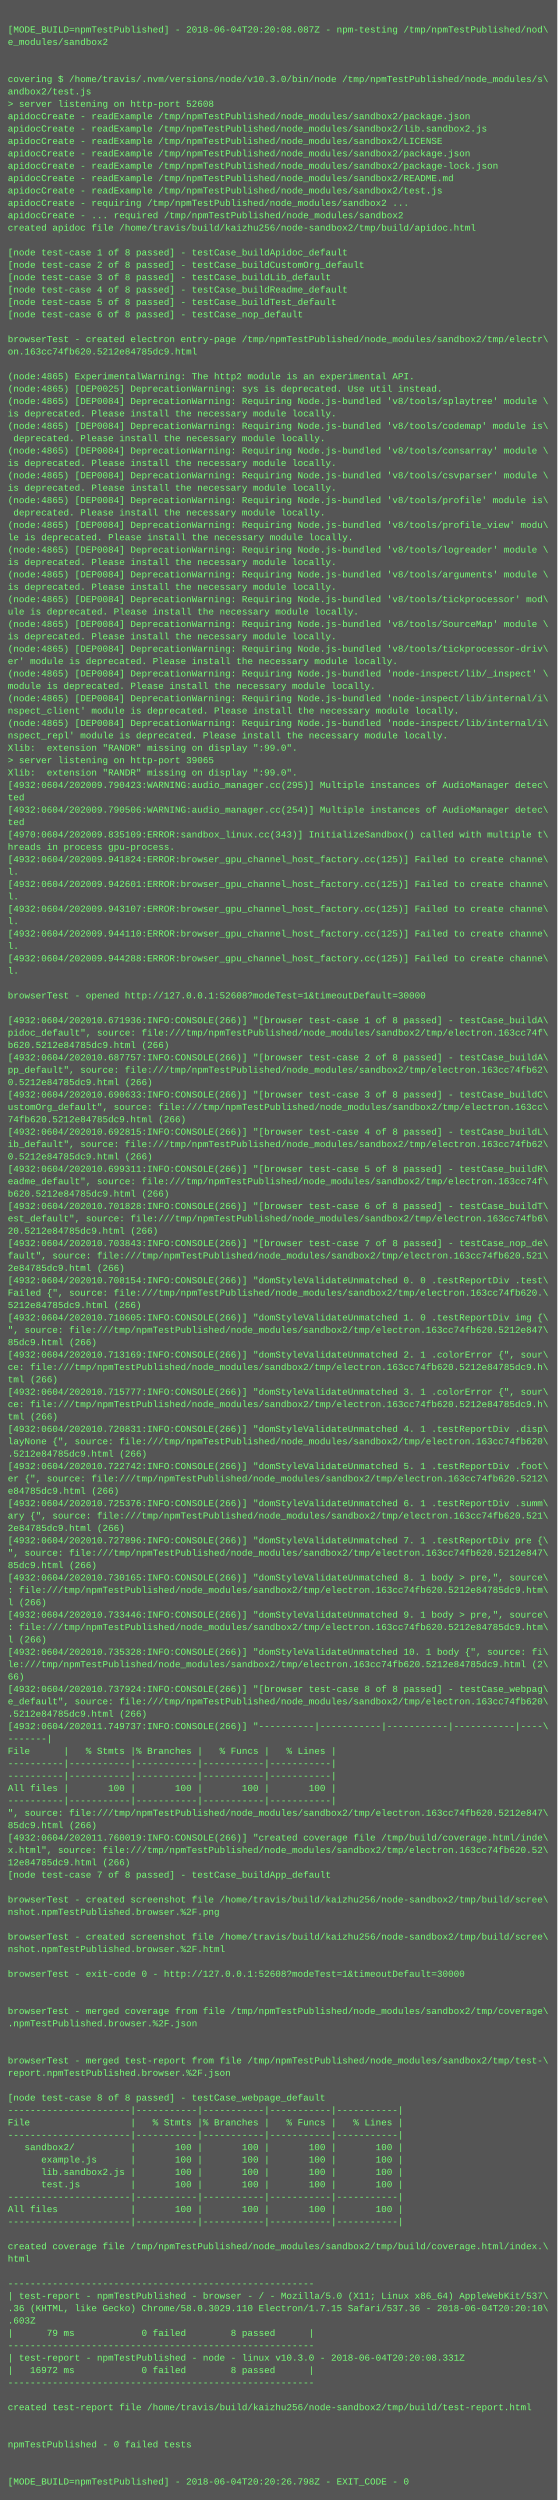
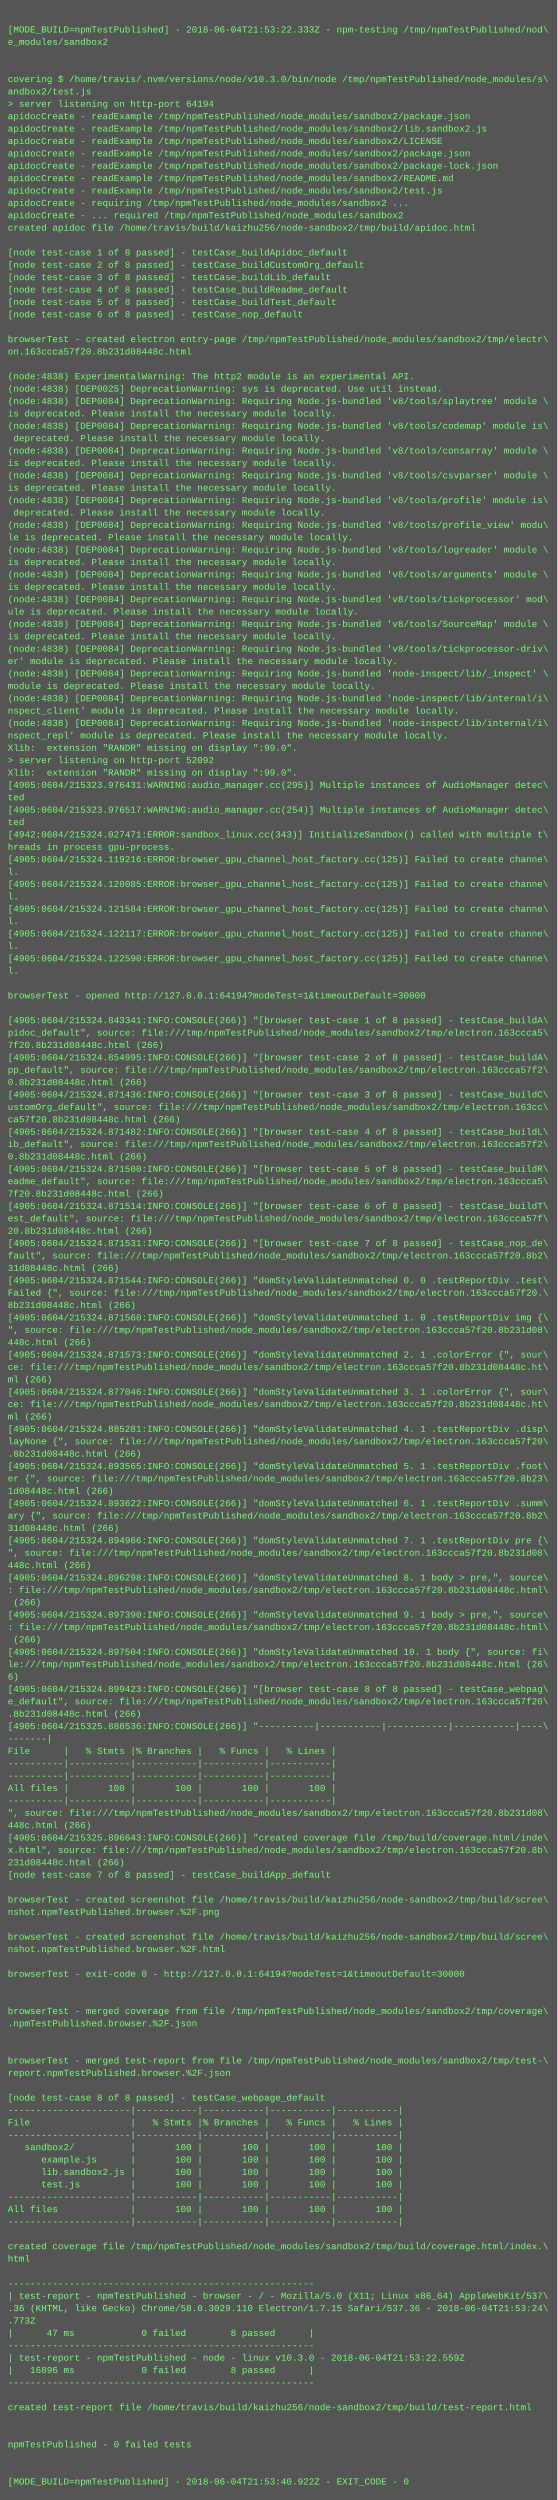
<svg xmlns="http://www.w3.org/2000/svg" height="3230" width="720">
  <rect height="3230" fill="#555" width="720" />
  <text fill="#7f7" font-family="Courier New" font-size="12" xml:space="preserve">
    <tspan x="10" y="26" />
-     <tspan x="10" y="42">[MODE_BUILD=npmTestPublished] - 2018-06-04T20:20:08.087Z - npm-testing /tmp/npmTestPublished/nod\</tspan>
+     <tspan x="10" y="42">[MODE_BUILD=npmTestPublished] - 2018-06-04T21:53:22.333Z - npm-testing /tmp/npmTestPublished/nod\</tspan>
    <tspan x="10" y="58">e_modules/sandbox2</tspan>
    <tspan x="10" y="74" />
    <tspan x="10" y="90" />
    <tspan x="10" y="106">covering $ /home/travis/.nvm/versions/node/v10.3.0/bin/node /tmp/npmTestPublished/node_modules/s\</tspan>
    <tspan x="10" y="122">andbox2/test.js</tspan>
-     <tspan x="10" y="138">&gt; server listening on http-port 52608</tspan>
+     <tspan x="10" y="138">&gt; server listening on http-port 64194</tspan>
    <tspan x="10" y="154">apidocCreate - readExample /tmp/npmTestPublished/node_modules/sandbox2/package.json</tspan>
    <tspan x="10" y="170">apidocCreate - readExample /tmp/npmTestPublished/node_modules/sandbox2/lib.sandbox2.js</tspan>
    <tspan x="10" y="186">apidocCreate - readExample /tmp/npmTestPublished/node_modules/sandbox2/LICENSE</tspan>
    <tspan x="10" y="202">apidocCreate - readExample /tmp/npmTestPublished/node_modules/sandbox2/package.json</tspan>
    <tspan x="10" y="218">apidocCreate - readExample /tmp/npmTestPublished/node_modules/sandbox2/package-lock.json</tspan>
    <tspan x="10" y="234">apidocCreate - readExample /tmp/npmTestPublished/node_modules/sandbox2/README.md</tspan>
    <tspan x="10" y="250">apidocCreate - readExample /tmp/npmTestPublished/node_modules/sandbox2/test.js</tspan>
    <tspan x="10" y="266">apidocCreate - requiring /tmp/npmTestPublished/node_modules/sandbox2 ...</tspan>
    <tspan x="10" y="282">apidocCreate - ... required /tmp/npmTestPublished/node_modules/sandbox2</tspan>
    <tspan x="10" y="298">created apidoc file /home/travis/build/kaizhu256/node-sandbox2/tmp/build/apidoc.html</tspan>
    <tspan x="10" y="314" />
    <tspan x="10" y="330">[node test-case 1 of 8 passed] - testCase_buildApidoc_default</tspan>
    <tspan x="10" y="346">[node test-case 2 of 8 passed] - testCase_buildCustomOrg_default</tspan>
    <tspan x="10" y="362">[node test-case 3 of 8 passed] - testCase_buildLib_default</tspan>
    <tspan x="10" y="378">[node test-case 4 of 8 passed] - testCase_buildReadme_default</tspan>
    <tspan x="10" y="394">[node test-case 5 of 8 passed] - testCase_buildTest_default</tspan>
    <tspan x="10" y="410">[node test-case 6 of 8 passed] - testCase_nop_default</tspan>
    <tspan x="10" y="426" />
    <tspan x="10" y="442">browserTest - created electron entry-page /tmp/npmTestPublished/node_modules/sandbox2/tmp/electr\</tspan>
-     <tspan x="10" y="458">on.163cc74fb620.5212e84785dc9.html</tspan>
+     <tspan x="10" y="458">on.163ccca57f20.8b231d08448c.html</tspan>
    <tspan x="10" y="474" />
-     <tspan x="10" y="490">(node:4865) ExperimentalWarning: The http2 module is an experimental API.</tspan>
-     <tspan x="10" y="506">(node:4865) [DEP0025] DeprecationWarning: sys is deprecated. Use util instead.</tspan>
-     <tspan x="10" y="522">(node:4865) [DEP0084] DeprecationWarning: Requiring Node.js-bundled 'v8/tools/splaytree' module \</tspan>
+     <tspan x="10" y="490">(node:4838) ExperimentalWarning: The http2 module is an experimental API.</tspan>
+     <tspan x="10" y="506">(node:4838) [DEP0025] DeprecationWarning: sys is deprecated. Use util instead.</tspan>
+     <tspan x="10" y="522">(node:4838) [DEP0084] DeprecationWarning: Requiring Node.js-bundled 'v8/tools/splaytree' module \</tspan>
    <tspan x="10" y="538">is deprecated. Please install the necessary module locally.</tspan>
-     <tspan x="10" y="554">(node:4865) [DEP0084] DeprecationWarning: Requiring Node.js-bundled 'v8/tools/codemap' module is\</tspan>
+     <tspan x="10" y="554">(node:4838) [DEP0084] DeprecationWarning: Requiring Node.js-bundled 'v8/tools/codemap' module is\</tspan>
    <tspan x="10" y="570"> deprecated. Please install the necessary module locally.</tspan>
-     <tspan x="10" y="586">(node:4865) [DEP0084] DeprecationWarning: Requiring Node.js-bundled 'v8/tools/consarray' module \</tspan>
+     <tspan x="10" y="586">(node:4838) [DEP0084] DeprecationWarning: Requiring Node.js-bundled 'v8/tools/consarray' module \</tspan>
    <tspan x="10" y="602">is deprecated. Please install the necessary module locally.</tspan>
-     <tspan x="10" y="618">(node:4865) [DEP0084] DeprecationWarning: Requiring Node.js-bundled 'v8/tools/csvparser' module \</tspan>
+     <tspan x="10" y="618">(node:4838) [DEP0084] DeprecationWarning: Requiring Node.js-bundled 'v8/tools/csvparser' module \</tspan>
    <tspan x="10" y="634">is deprecated. Please install the necessary module locally.</tspan>
-     <tspan x="10" y="650">(node:4865) [DEP0084] DeprecationWarning: Requiring Node.js-bundled 'v8/tools/profile' module is\</tspan>
+     <tspan x="10" y="650">(node:4838) [DEP0084] DeprecationWarning: Requiring Node.js-bundled 'v8/tools/profile' module is\</tspan>
    <tspan x="10" y="666"> deprecated. Please install the necessary module locally.</tspan>
-     <tspan x="10" y="682">(node:4865) [DEP0084] DeprecationWarning: Requiring Node.js-bundled 'v8/tools/profile_view' modu\</tspan>
+     <tspan x="10" y="682">(node:4838) [DEP0084] DeprecationWarning: Requiring Node.js-bundled 'v8/tools/profile_view' modu\</tspan>
    <tspan x="10" y="698">le is deprecated. Please install the necessary module locally.</tspan>
-     <tspan x="10" y="714">(node:4865) [DEP0084] DeprecationWarning: Requiring Node.js-bundled 'v8/tools/logreader' module \</tspan>
+     <tspan x="10" y="714">(node:4838) [DEP0084] DeprecationWarning: Requiring Node.js-bundled 'v8/tools/logreader' module \</tspan>
    <tspan x="10" y="730">is deprecated. Please install the necessary module locally.</tspan>
-     <tspan x="10" y="746">(node:4865) [DEP0084] DeprecationWarning: Requiring Node.js-bundled 'v8/tools/arguments' module \</tspan>
+     <tspan x="10" y="746">(node:4838) [DEP0084] DeprecationWarning: Requiring Node.js-bundled 'v8/tools/arguments' module \</tspan>
    <tspan x="10" y="762">is deprecated. Please install the necessary module locally.</tspan>
-     <tspan x="10" y="778">(node:4865) [DEP0084] DeprecationWarning: Requiring Node.js-bundled 'v8/tools/tickprocessor' mod\</tspan>
+     <tspan x="10" y="778">(node:4838) [DEP0084] DeprecationWarning: Requiring Node.js-bundled 'v8/tools/tickprocessor' mod\</tspan>
    <tspan x="10" y="794">ule is deprecated. Please install the necessary module locally.</tspan>
-     <tspan x="10" y="810">(node:4865) [DEP0084] DeprecationWarning: Requiring Node.js-bundled 'v8/tools/SourceMap' module \</tspan>
+     <tspan x="10" y="810">(node:4838) [DEP0084] DeprecationWarning: Requiring Node.js-bundled 'v8/tools/SourceMap' module \</tspan>
    <tspan x="10" y="826">is deprecated. Please install the necessary module locally.</tspan>
-     <tspan x="10" y="842">(node:4865) [DEP0084] DeprecationWarning: Requiring Node.js-bundled 'v8/tools/tickprocessor-driv\</tspan>
+     <tspan x="10" y="842">(node:4838) [DEP0084] DeprecationWarning: Requiring Node.js-bundled 'v8/tools/tickprocessor-driv\</tspan>
    <tspan x="10" y="858">er' module is deprecated. Please install the necessary module locally.</tspan>
-     <tspan x="10" y="874">(node:4865) [DEP0084] DeprecationWarning: Requiring Node.js-bundled 'node-inspect/lib/_inspect' \</tspan>
+     <tspan x="10" y="874">(node:4838) [DEP0084] DeprecationWarning: Requiring Node.js-bundled 'node-inspect/lib/_inspect' \</tspan>
    <tspan x="10" y="890">module is deprecated. Please install the necessary module locally.</tspan>
-     <tspan x="10" y="906">(node:4865) [DEP0084] DeprecationWarning: Requiring Node.js-bundled 'node-inspect/lib/internal/i\</tspan>
+     <tspan x="10" y="906">(node:4838) [DEP0084] DeprecationWarning: Requiring Node.js-bundled 'node-inspect/lib/internal/i\</tspan>
    <tspan x="10" y="922">nspect_client' module is deprecated. Please install the necessary module locally.</tspan>
-     <tspan x="10" y="938">(node:4865) [DEP0084] DeprecationWarning: Requiring Node.js-bundled 'node-inspect/lib/internal/i\</tspan>
+     <tspan x="10" y="938">(node:4838) [DEP0084] DeprecationWarning: Requiring Node.js-bundled 'node-inspect/lib/internal/i\</tspan>
    <tspan x="10" y="954">nspect_repl' module is deprecated. Please install the necessary module locally.</tspan>
    <tspan x="10" y="970">Xlib:  extension "RANDR" missing on display ":99.0".</tspan>
-     <tspan x="10" y="986">&gt; server listening on http-port 39065</tspan>
+     <tspan x="10" y="986">&gt; server listening on http-port 52092</tspan>
    <tspan x="10" y="1002">Xlib:  extension "RANDR" missing on display ":99.0".</tspan>
-     <tspan x="10" y="1018">[4932:0604/202009.790423:WARNING:audio_manager.cc(295)] Multiple instances of AudioManager detec\</tspan>
+     <tspan x="10" y="1018">[4905:0604/215323.976431:WARNING:audio_manager.cc(295)] Multiple instances of AudioManager detec\</tspan>
    <tspan x="10" y="1034">ted</tspan>
-     <tspan x="10" y="1050">[4932:0604/202009.790506:WARNING:audio_manager.cc(254)] Multiple instances of AudioManager detec\</tspan>
+     <tspan x="10" y="1050">[4905:0604/215323.976517:WARNING:audio_manager.cc(254)] Multiple instances of AudioManager detec\</tspan>
    <tspan x="10" y="1066">ted</tspan>
-     <tspan x="10" y="1082">[4970:0604/202009.835109:ERROR:sandbox_linux.cc(343)] InitializeSandbox() called with multiple t\</tspan>
+     <tspan x="10" y="1082">[4942:0604/215324.027471:ERROR:sandbox_linux.cc(343)] InitializeSandbox() called with multiple t\</tspan>
    <tspan x="10" y="1098">hreads in process gpu-process. </tspan>
-     <tspan x="10" y="1114">[4932:0604/202009.941824:ERROR:browser_gpu_channel_host_factory.cc(125)] Failed to create channe\</tspan>
+     <tspan x="10" y="1114">[4905:0604/215324.119216:ERROR:browser_gpu_channel_host_factory.cc(125)] Failed to create channe\</tspan>
    <tspan x="10" y="1130">l.</tspan>
-     <tspan x="10" y="1146">[4932:0604/202009.942601:ERROR:browser_gpu_channel_host_factory.cc(125)] Failed to create channe\</tspan>
+     <tspan x="10" y="1146">[4905:0604/215324.120085:ERROR:browser_gpu_channel_host_factory.cc(125)] Failed to create channe\</tspan>
    <tspan x="10" y="1162">l.</tspan>
-     <tspan x="10" y="1178">[4932:0604/202009.943107:ERROR:browser_gpu_channel_host_factory.cc(125)] Failed to create channe\</tspan>
+     <tspan x="10" y="1178">[4905:0604/215324.121584:ERROR:browser_gpu_channel_host_factory.cc(125)] Failed to create channe\</tspan>
    <tspan x="10" y="1194">l.</tspan>
-     <tspan x="10" y="1210">[4932:0604/202009.944110:ERROR:browser_gpu_channel_host_factory.cc(125)] Failed to create channe\</tspan>
+     <tspan x="10" y="1210">[4905:0604/215324.122117:ERROR:browser_gpu_channel_host_factory.cc(125)] Failed to create channe\</tspan>
    <tspan x="10" y="1226">l.</tspan>
-     <tspan x="10" y="1242">[4932:0604/202009.944288:ERROR:browser_gpu_channel_host_factory.cc(125)] Failed to create channe\</tspan>
+     <tspan x="10" y="1242">[4905:0604/215324.122590:ERROR:browser_gpu_channel_host_factory.cc(125)] Failed to create channe\</tspan>
    <tspan x="10" y="1258">l.</tspan>
    <tspan x="10" y="1274" />
-     <tspan x="10" y="1290">browserTest - opened http://127.0.0.1:52608?modeTest=1&amp;timeoutDefault=30000</tspan>
+     <tspan x="10" y="1290">browserTest - opened http://127.0.0.1:64194?modeTest=1&amp;timeoutDefault=30000</tspan>
    <tspan x="10" y="1306" />
-     <tspan x="10" y="1322">[4932:0604/202010.671936:INFO:CONSOLE(266)] "[browser test-case 1 of 8 passed] - testCase_buildA\</tspan>
-     <tspan x="10" y="1338">pidoc_default", source: file:///tmp/npmTestPublished/node_modules/sandbox2/tmp/electron.163cc74f\</tspan>
-     <tspan x="10" y="1354">b620.5212e84785dc9.html (266)</tspan>
-     <tspan x="10" y="1370">[4932:0604/202010.687757:INFO:CONSOLE(266)] "[browser test-case 2 of 8 passed] - testCase_buildA\</tspan>
-     <tspan x="10" y="1386">pp_default", source: file:///tmp/npmTestPublished/node_modules/sandbox2/tmp/electron.163cc74fb62\</tspan>
-     <tspan x="10" y="1402">0.5212e84785dc9.html (266)</tspan>
-     <tspan x="10" y="1418">[4932:0604/202010.690633:INFO:CONSOLE(266)] "[browser test-case 3 of 8 passed] - testCase_buildC\</tspan>
+     <tspan x="10" y="1322">[4905:0604/215324.843341:INFO:CONSOLE(266)] "[browser test-case 1 of 8 passed] - testCase_buildA\</tspan>
+     <tspan x="10" y="1338">pidoc_default", source: file:///tmp/npmTestPublished/node_modules/sandbox2/tmp/electron.163ccca5\</tspan>
+     <tspan x="10" y="1354">7f20.8b231d08448c.html (266)</tspan>
+     <tspan x="10" y="1370">[4905:0604/215324.854995:INFO:CONSOLE(266)] "[browser test-case 2 of 8 passed] - testCase_buildA\</tspan>
+     <tspan x="10" y="1386">pp_default", source: file:///tmp/npmTestPublished/node_modules/sandbox2/tmp/electron.163ccca57f2\</tspan>
+     <tspan x="10" y="1402">0.8b231d08448c.html (266)</tspan>
+     <tspan x="10" y="1418">[4905:0604/215324.871436:INFO:CONSOLE(266)] "[browser test-case 3 of 8 passed] - testCase_buildC\</tspan>
    <tspan x="10" y="1434">ustomOrg_default", source: file:///tmp/npmTestPublished/node_modules/sandbox2/tmp/electron.163cc\</tspan>
-     <tspan x="10" y="1450">74fb620.5212e84785dc9.html (266)</tspan>
-     <tspan x="10" y="1466">[4932:0604/202010.692815:INFO:CONSOLE(266)] "[browser test-case 4 of 8 passed] - testCase_buildL\</tspan>
-     <tspan x="10" y="1482">ib_default", source: file:///tmp/npmTestPublished/node_modules/sandbox2/tmp/electron.163cc74fb62\</tspan>
-     <tspan x="10" y="1498">0.5212e84785dc9.html (266)</tspan>
-     <tspan x="10" y="1514">[4932:0604/202010.699311:INFO:CONSOLE(266)] "[browser test-case 5 of 8 passed] - testCase_buildR\</tspan>
-     <tspan x="10" y="1530">eadme_default", source: file:///tmp/npmTestPublished/node_modules/sandbox2/tmp/electron.163cc74f\</tspan>
-     <tspan x="10" y="1546">b620.5212e84785dc9.html (266)</tspan>
-     <tspan x="10" y="1562">[4932:0604/202010.701828:INFO:CONSOLE(266)] "[browser test-case 6 of 8 passed] - testCase_buildT\</tspan>
-     <tspan x="10" y="1578">est_default", source: file:///tmp/npmTestPublished/node_modules/sandbox2/tmp/electron.163cc74fb6\</tspan>
-     <tspan x="10" y="1594">20.5212e84785dc9.html (266)</tspan>
-     <tspan x="10" y="1610">[4932:0604/202010.703843:INFO:CONSOLE(266)] "[browser test-case 7 of 8 passed] - testCase_nop_de\</tspan>
-     <tspan x="10" y="1626">fault", source: file:///tmp/npmTestPublished/node_modules/sandbox2/tmp/electron.163cc74fb620.521\</tspan>
-     <tspan x="10" y="1642">2e84785dc9.html (266)</tspan>
-     <tspan x="10" y="1658">[4932:0604/202010.708154:INFO:CONSOLE(266)] "domStyleValidateUnmatched 0. 0 .testReportDiv .test\</tspan>
-     <tspan x="10" y="1674">Failed {", source: file:///tmp/npmTestPublished/node_modules/sandbox2/tmp/electron.163cc74fb620.\</tspan>
-     <tspan x="10" y="1690">5212e84785dc9.html (266)</tspan>
-     <tspan x="10" y="1706">[4932:0604/202010.710605:INFO:CONSOLE(266)] "domStyleValidateUnmatched 1. 0 .testReportDiv img {\</tspan>
-     <tspan x="10" y="1722">", source: file:///tmp/npmTestPublished/node_modules/sandbox2/tmp/electron.163cc74fb620.5212e847\</tspan>
-     <tspan x="10" y="1738">85dc9.html (266)</tspan>
-     <tspan x="10" y="1754">[4932:0604/202010.713169:INFO:CONSOLE(266)] "domStyleValidateUnmatched 2. 1 .colorError {", sour\</tspan>
-     <tspan x="10" y="1770">ce: file:///tmp/npmTestPublished/node_modules/sandbox2/tmp/electron.163cc74fb620.5212e84785dc9.h\</tspan>
-     <tspan x="10" y="1786">tml (266)</tspan>
-     <tspan x="10" y="1802">[4932:0604/202010.715777:INFO:CONSOLE(266)] "domStyleValidateUnmatched 3. 1 .colorError {", sour\</tspan>
-     <tspan x="10" y="1818">ce: file:///tmp/npmTestPublished/node_modules/sandbox2/tmp/electron.163cc74fb620.5212e84785dc9.h\</tspan>
-     <tspan x="10" y="1834">tml (266)</tspan>
-     <tspan x="10" y="1850">[4932:0604/202010.720831:INFO:CONSOLE(266)] "domStyleValidateUnmatched 4. 1 .testReportDiv .disp\</tspan>
-     <tspan x="10" y="1866">layNone {", source: file:///tmp/npmTestPublished/node_modules/sandbox2/tmp/electron.163cc74fb620\</tspan>
-     <tspan x="10" y="1882">.5212e84785dc9.html (266)</tspan>
-     <tspan x="10" y="1898">[4932:0604/202010.722742:INFO:CONSOLE(266)] "domStyleValidateUnmatched 5. 1 .testReportDiv .foot\</tspan>
-     <tspan x="10" y="1914">er {", source: file:///tmp/npmTestPublished/node_modules/sandbox2/tmp/electron.163cc74fb620.5212\</tspan>
-     <tspan x="10" y="1930">e84785dc9.html (266)</tspan>
-     <tspan x="10" y="1946">[4932:0604/202010.725376:INFO:CONSOLE(266)] "domStyleValidateUnmatched 6. 1 .testReportDiv .summ\</tspan>
-     <tspan x="10" y="1962">ary {", source: file:///tmp/npmTestPublished/node_modules/sandbox2/tmp/electron.163cc74fb620.521\</tspan>
-     <tspan x="10" y="1978">2e84785dc9.html (266)</tspan>
-     <tspan x="10" y="1994">[4932:0604/202010.727896:INFO:CONSOLE(266)] "domStyleValidateUnmatched 7. 1 .testReportDiv pre {\</tspan>
-     <tspan x="10" y="2010">", source: file:///tmp/npmTestPublished/node_modules/sandbox2/tmp/electron.163cc74fb620.5212e847\</tspan>
-     <tspan x="10" y="2026">85dc9.html (266)</tspan>
-     <tspan x="10" y="2042">[4932:0604/202010.730165:INFO:CONSOLE(266)] "domStyleValidateUnmatched 8. 1 body &gt; pre,", source\</tspan>
-     <tspan x="10" y="2058">: file:///tmp/npmTestPublished/node_modules/sandbox2/tmp/electron.163cc74fb620.5212e84785dc9.htm\</tspan>
-     <tspan x="10" y="2074">l (266)</tspan>
-     <tspan x="10" y="2090">[4932:0604/202010.733446:INFO:CONSOLE(266)] "domStyleValidateUnmatched 9. 1 body &gt; pre,", source\</tspan>
-     <tspan x="10" y="2106">: file:///tmp/npmTestPublished/node_modules/sandbox2/tmp/electron.163cc74fb620.5212e84785dc9.htm\</tspan>
-     <tspan x="10" y="2122">l (266)</tspan>
-     <tspan x="10" y="2138">[4932:0604/202010.735328:INFO:CONSOLE(266)] "domStyleValidateUnmatched 10. 1 body {", source: fi\</tspan>
-     <tspan x="10" y="2154">le:///tmp/npmTestPublished/node_modules/sandbox2/tmp/electron.163cc74fb620.5212e84785dc9.html (2\</tspan>
-     <tspan x="10" y="2170">66)</tspan>
-     <tspan x="10" y="2186">[4932:0604/202010.737924:INFO:CONSOLE(266)] "[browser test-case 8 of 8 passed] - testCase_webpag\</tspan>
-     <tspan x="10" y="2202">e_default", source: file:///tmp/npmTestPublished/node_modules/sandbox2/tmp/electron.163cc74fb620\</tspan>
-     <tspan x="10" y="2218">.5212e84785dc9.html (266)</tspan>
-     <tspan x="10" y="2234">[4932:0604/202011.749737:INFO:CONSOLE(266)] "----------|-----------|-----------|-----------|----\</tspan>
+     <tspan x="10" y="1450">ca57f20.8b231d08448c.html (266)</tspan>
+     <tspan x="10" y="1466">[4905:0604/215324.871482:INFO:CONSOLE(266)] "[browser test-case 4 of 8 passed] - testCase_buildL\</tspan>
+     <tspan x="10" y="1482">ib_default", source: file:///tmp/npmTestPublished/node_modules/sandbox2/tmp/electron.163ccca57f2\</tspan>
+     <tspan x="10" y="1498">0.8b231d08448c.html (266)</tspan>
+     <tspan x="10" y="1514">[4905:0604/215324.871500:INFO:CONSOLE(266)] "[browser test-case 5 of 8 passed] - testCase_buildR\</tspan>
+     <tspan x="10" y="1530">eadme_default", source: file:///tmp/npmTestPublished/node_modules/sandbox2/tmp/electron.163ccca5\</tspan>
+     <tspan x="10" y="1546">7f20.8b231d08448c.html (266)</tspan>
+     <tspan x="10" y="1562">[4905:0604/215324.871514:INFO:CONSOLE(266)] "[browser test-case 6 of 8 passed] - testCase_buildT\</tspan>
+     <tspan x="10" y="1578">est_default", source: file:///tmp/npmTestPublished/node_modules/sandbox2/tmp/electron.163ccca57f\</tspan>
+     <tspan x="10" y="1594">20.8b231d08448c.html (266)</tspan>
+     <tspan x="10" y="1610">[4905:0604/215324.871531:INFO:CONSOLE(266)] "[browser test-case 7 of 8 passed] - testCase_nop_de\</tspan>
+     <tspan x="10" y="1626">fault", source: file:///tmp/npmTestPublished/node_modules/sandbox2/tmp/electron.163ccca57f20.8b2\</tspan>
+     <tspan x="10" y="1642">31d08448c.html (266)</tspan>
+     <tspan x="10" y="1658">[4905:0604/215324.871544:INFO:CONSOLE(266)] "domStyleValidateUnmatched 0. 0 .testReportDiv .test\</tspan>
+     <tspan x="10" y="1674">Failed {", source: file:///tmp/npmTestPublished/node_modules/sandbox2/tmp/electron.163ccca57f20.\</tspan>
+     <tspan x="10" y="1690">8b231d08448c.html (266)</tspan>
+     <tspan x="10" y="1706">[4905:0604/215324.871560:INFO:CONSOLE(266)] "domStyleValidateUnmatched 1. 0 .testReportDiv img {\</tspan>
+     <tspan x="10" y="1722">", source: file:///tmp/npmTestPublished/node_modules/sandbox2/tmp/electron.163ccca57f20.8b231d08\</tspan>
+     <tspan x="10" y="1738">448c.html (266)</tspan>
+     <tspan x="10" y="1754">[4905:0604/215324.871573:INFO:CONSOLE(266)] "domStyleValidateUnmatched 2. 1 .colorError {", sour\</tspan>
+     <tspan x="10" y="1770">ce: file:///tmp/npmTestPublished/node_modules/sandbox2/tmp/electron.163ccca57f20.8b231d08448c.ht\</tspan>
+     <tspan x="10" y="1786">ml (266)</tspan>
+     <tspan x="10" y="1802">[4905:0604/215324.877046:INFO:CONSOLE(266)] "domStyleValidateUnmatched 3. 1 .colorError {", sour\</tspan>
+     <tspan x="10" y="1818">ce: file:///tmp/npmTestPublished/node_modules/sandbox2/tmp/electron.163ccca57f20.8b231d08448c.ht\</tspan>
+     <tspan x="10" y="1834">ml (266)</tspan>
+     <tspan x="10" y="1850">[4905:0604/215324.885281:INFO:CONSOLE(266)] "domStyleValidateUnmatched 4. 1 .testReportDiv .disp\</tspan>
+     <tspan x="10" y="1866">layNone {", source: file:///tmp/npmTestPublished/node_modules/sandbox2/tmp/electron.163ccca57f20\</tspan>
+     <tspan x="10" y="1882">.8b231d08448c.html (266)</tspan>
+     <tspan x="10" y="1898">[4905:0604/215324.893565:INFO:CONSOLE(266)] "domStyleValidateUnmatched 5. 1 .testReportDiv .foot\</tspan>
+     <tspan x="10" y="1914">er {", source: file:///tmp/npmTestPublished/node_modules/sandbox2/tmp/electron.163ccca57f20.8b23\</tspan>
+     <tspan x="10" y="1930">1d08448c.html (266)</tspan>
+     <tspan x="10" y="1946">[4905:0604/215324.893622:INFO:CONSOLE(266)] "domStyleValidateUnmatched 6. 1 .testReportDiv .summ\</tspan>
+     <tspan x="10" y="1962">ary {", source: file:///tmp/npmTestPublished/node_modules/sandbox2/tmp/electron.163ccca57f20.8b2\</tspan>
+     <tspan x="10" y="1978">31d08448c.html (266)</tspan>
+     <tspan x="10" y="1994">[4905:0604/215324.894966:INFO:CONSOLE(266)] "domStyleValidateUnmatched 7. 1 .testReportDiv pre {\</tspan>
+     <tspan x="10" y="2010">", source: file:///tmp/npmTestPublished/node_modules/sandbox2/tmp/electron.163ccca57f20.8b231d08\</tspan>
+     <tspan x="10" y="2026">448c.html (266)</tspan>
+     <tspan x="10" y="2042">[4905:0604/215324.896298:INFO:CONSOLE(266)] "domStyleValidateUnmatched 8. 1 body &gt; pre,", source\</tspan>
+     <tspan x="10" y="2058">: file:///tmp/npmTestPublished/node_modules/sandbox2/tmp/electron.163ccca57f20.8b231d08448c.html\</tspan>
+     <tspan x="10" y="2074"> (266)</tspan>
+     <tspan x="10" y="2090">[4905:0604/215324.897390:INFO:CONSOLE(266)] "domStyleValidateUnmatched 9. 1 body &gt; pre,", source\</tspan>
+     <tspan x="10" y="2106">: file:///tmp/npmTestPublished/node_modules/sandbox2/tmp/electron.163ccca57f20.8b231d08448c.html\</tspan>
+     <tspan x="10" y="2122"> (266)</tspan>
+     <tspan x="10" y="2138">[4905:0604/215324.897504:INFO:CONSOLE(266)] "domStyleValidateUnmatched 10. 1 body {", source: fi\</tspan>
+     <tspan x="10" y="2154">le:///tmp/npmTestPublished/node_modules/sandbox2/tmp/electron.163ccca57f20.8b231d08448c.html (26\</tspan>
+     <tspan x="10" y="2170">6)</tspan>
+     <tspan x="10" y="2186">[4905:0604/215324.899423:INFO:CONSOLE(266)] "[browser test-case 8 of 8 passed] - testCase_webpag\</tspan>
+     <tspan x="10" y="2202">e_default", source: file:///tmp/npmTestPublished/node_modules/sandbox2/tmp/electron.163ccca57f20\</tspan>
+     <tspan x="10" y="2218">.8b231d08448c.html (266)</tspan>
+     <tspan x="10" y="2234">[4905:0604/215325.888536:INFO:CONSOLE(266)] "----------|-----------|-----------|-----------|----\</tspan>
    <tspan x="10" y="2250">-------|</tspan>
    <tspan x="10" y="2266">File      |   % Stmts |% Branches |   % Funcs |   % Lines |</tspan>
    <tspan x="10" y="2282">----------|-----------|-----------|-----------|-----------|</tspan>
    <tspan x="10" y="2298">----------|-----------|-----------|-----------|-----------|</tspan>
    <tspan x="10" y="2314">All files |       100 |       100 |       100 |       100 |</tspan>
    <tspan x="10" y="2330">----------|-----------|-----------|-----------|-----------|</tspan>
-     <tspan x="10" y="2346">", source: file:///tmp/npmTestPublished/node_modules/sandbox2/tmp/electron.163cc74fb620.5212e847\</tspan>
-     <tspan x="10" y="2362">85dc9.html (266)</tspan>
-     <tspan x="10" y="2378">[4932:0604/202011.760019:INFO:CONSOLE(266)] "created coverage file /tmp/build/coverage.html/inde\</tspan>
-     <tspan x="10" y="2394">x.html", source: file:///tmp/npmTestPublished/node_modules/sandbox2/tmp/electron.163cc74fb620.52\</tspan>
-     <tspan x="10" y="2410">12e84785dc9.html (266)</tspan>
+     <tspan x="10" y="2346">", source: file:///tmp/npmTestPublished/node_modules/sandbox2/tmp/electron.163ccca57f20.8b231d08\</tspan>
+     <tspan x="10" y="2362">448c.html (266)</tspan>
+     <tspan x="10" y="2378">[4905:0604/215325.896643:INFO:CONSOLE(266)] "created coverage file /tmp/build/coverage.html/inde\</tspan>
+     <tspan x="10" y="2394">x.html", source: file:///tmp/npmTestPublished/node_modules/sandbox2/tmp/electron.163ccca57f20.8b\</tspan>
+     <tspan x="10" y="2410">231d08448c.html (266)</tspan>
    <tspan x="10" y="2426">[node test-case 7 of 8 passed] - testCase_buildApp_default</tspan>
    <tspan x="10" y="2442" />
    <tspan x="10" y="2458">browserTest - created screenshot file /home/travis/build/kaizhu256/node-sandbox2/tmp/build/scree\</tspan>
    <tspan x="10" y="2474">nshot.npmTestPublished.browser.%2F.png</tspan>
    <tspan x="10" y="2490" />
    <tspan x="10" y="2506">browserTest - created screenshot file /home/travis/build/kaizhu256/node-sandbox2/tmp/build/scree\</tspan>
    <tspan x="10" y="2522">nshot.npmTestPublished.browser.%2F.html</tspan>
    <tspan x="10" y="2538" />
-     <tspan x="10" y="2554">browserTest - exit-code 0 - http://127.0.0.1:52608?modeTest=1&amp;timeoutDefault=30000</tspan>
+     <tspan x="10" y="2554">browserTest - exit-code 0 - http://127.0.0.1:64194?modeTest=1&amp;timeoutDefault=30000</tspan>
    <tspan x="10" y="2570" />
    <tspan x="10" y="2586" />
    <tspan x="10" y="2602">browserTest - merged coverage from file /tmp/npmTestPublished/node_modules/sandbox2/tmp/coverage\</tspan>
    <tspan x="10" y="2618">.npmTestPublished.browser.%2F.json</tspan>
    <tspan x="10" y="2634" />
    <tspan x="10" y="2650" />
    <tspan x="10" y="2666">browserTest - merged test-report from file /tmp/npmTestPublished/node_modules/sandbox2/tmp/test-\</tspan>
    <tspan x="10" y="2682">report.npmTestPublished.browser.%2F.json</tspan>
    <tspan x="10" y="2698" />
    <tspan x="10" y="2714">[node test-case 8 of 8 passed] - testCase_webpage_default</tspan>
    <tspan x="10" y="2730">----------------------|-----------|-----------|-----------|-----------|</tspan>
    <tspan x="10" y="2746">File                  |   % Stmts |% Branches |   % Funcs |   % Lines |</tspan>
    <tspan x="10" y="2762">----------------------|-----------|-----------|-----------|-----------|</tspan>
    <tspan x="10" y="2778">   sandbox2/          |       100 |       100 |       100 |       100 |</tspan>
    <tspan x="10" y="2794">      example.js      |       100 |       100 |       100 |       100 |</tspan>
    <tspan x="10" y="2810">      lib.sandbox2.js |       100 |       100 |       100 |       100 |</tspan>
    <tspan x="10" y="2826">      test.js         |       100 |       100 |       100 |       100 |</tspan>
    <tspan x="10" y="2842">----------------------|-----------|-----------|-----------|-----------|</tspan>
    <tspan x="10" y="2858">All files             |       100 |       100 |       100 |       100 |</tspan>
    <tspan x="10" y="2874">----------------------|-----------|-----------|-----------|-----------|</tspan>
    <tspan x="10" y="2890" />
    <tspan x="10" y="2906">created coverage file /tmp/npmTestPublished/node_modules/sandbox2/tmp/build/coverage.html/index.\</tspan>
    <tspan x="10" y="2922">html</tspan>
    <tspan x="10" y="2938" />
    <tspan x="10" y="2954">-------------------------------------------------------</tspan>
    <tspan x="10" y="2970">| test-report - npmTestPublished - browser - / - Mozilla/5.0 (X11; Linux x86_64) AppleWebKit/537\</tspan>
-     <tspan x="10" y="2986">.36 (KHTML, like Gecko) Chrome/58.0.3029.110 Electron/1.7.15 Safari/537.36 - 2018-06-04T20:20:10\</tspan>
-     <tspan x="10" y="3002">.603Z</tspan>
-     <tspan x="10" y="3018">|      79 ms            0 failed        8 passed      |</tspan>
+     <tspan x="10" y="2986">.36 (KHTML, like Gecko) Chrome/58.0.3029.110 Electron/1.7.15 Safari/537.36 - 2018-06-04T21:53:24\</tspan>
+     <tspan x="10" y="3002">.773Z</tspan>
+     <tspan x="10" y="3018">|      47 ms            0 failed        8 passed      |</tspan>
    <tspan x="10" y="3034">-------------------------------------------------------</tspan>
-     <tspan x="10" y="3050">| test-report - npmTestPublished - node - linux v10.3.0 - 2018-06-04T20:20:08.331Z</tspan>
-     <tspan x="10" y="3066">|   16972 ms            0 failed        8 passed      |</tspan>
+     <tspan x="10" y="3050">| test-report - npmTestPublished - node - linux v10.3.0 - 2018-06-04T21:53:22.559Z</tspan>
+     <tspan x="10" y="3066">|   16896 ms            0 failed        8 passed      |</tspan>
    <tspan x="10" y="3082">-------------------------------------------------------</tspan>
    <tspan x="10" y="3098" />
    <tspan x="10" y="3114">created test-report file /home/travis/build/kaizhu256/node-sandbox2/tmp/build/test-report.html</tspan>
    <tspan x="10" y="3130" />
    <tspan x="10" y="3146" />
    <tspan x="10" y="3162">npmTestPublished - 0 failed tests</tspan>
    <tspan x="10" y="3178" />
    <tspan x="10" y="3194" />
-     <tspan x="10" y="3210">[MODE_BUILD=npmTestPublished] - 2018-06-04T20:20:26.798Z - EXIT_CODE - 0</tspan>
+     <tspan x="10" y="3210">[MODE_BUILD=npmTestPublished] - 2018-06-04T21:53:40.922Z - EXIT_CODE - 0</tspan>
  </text>
</svg>
